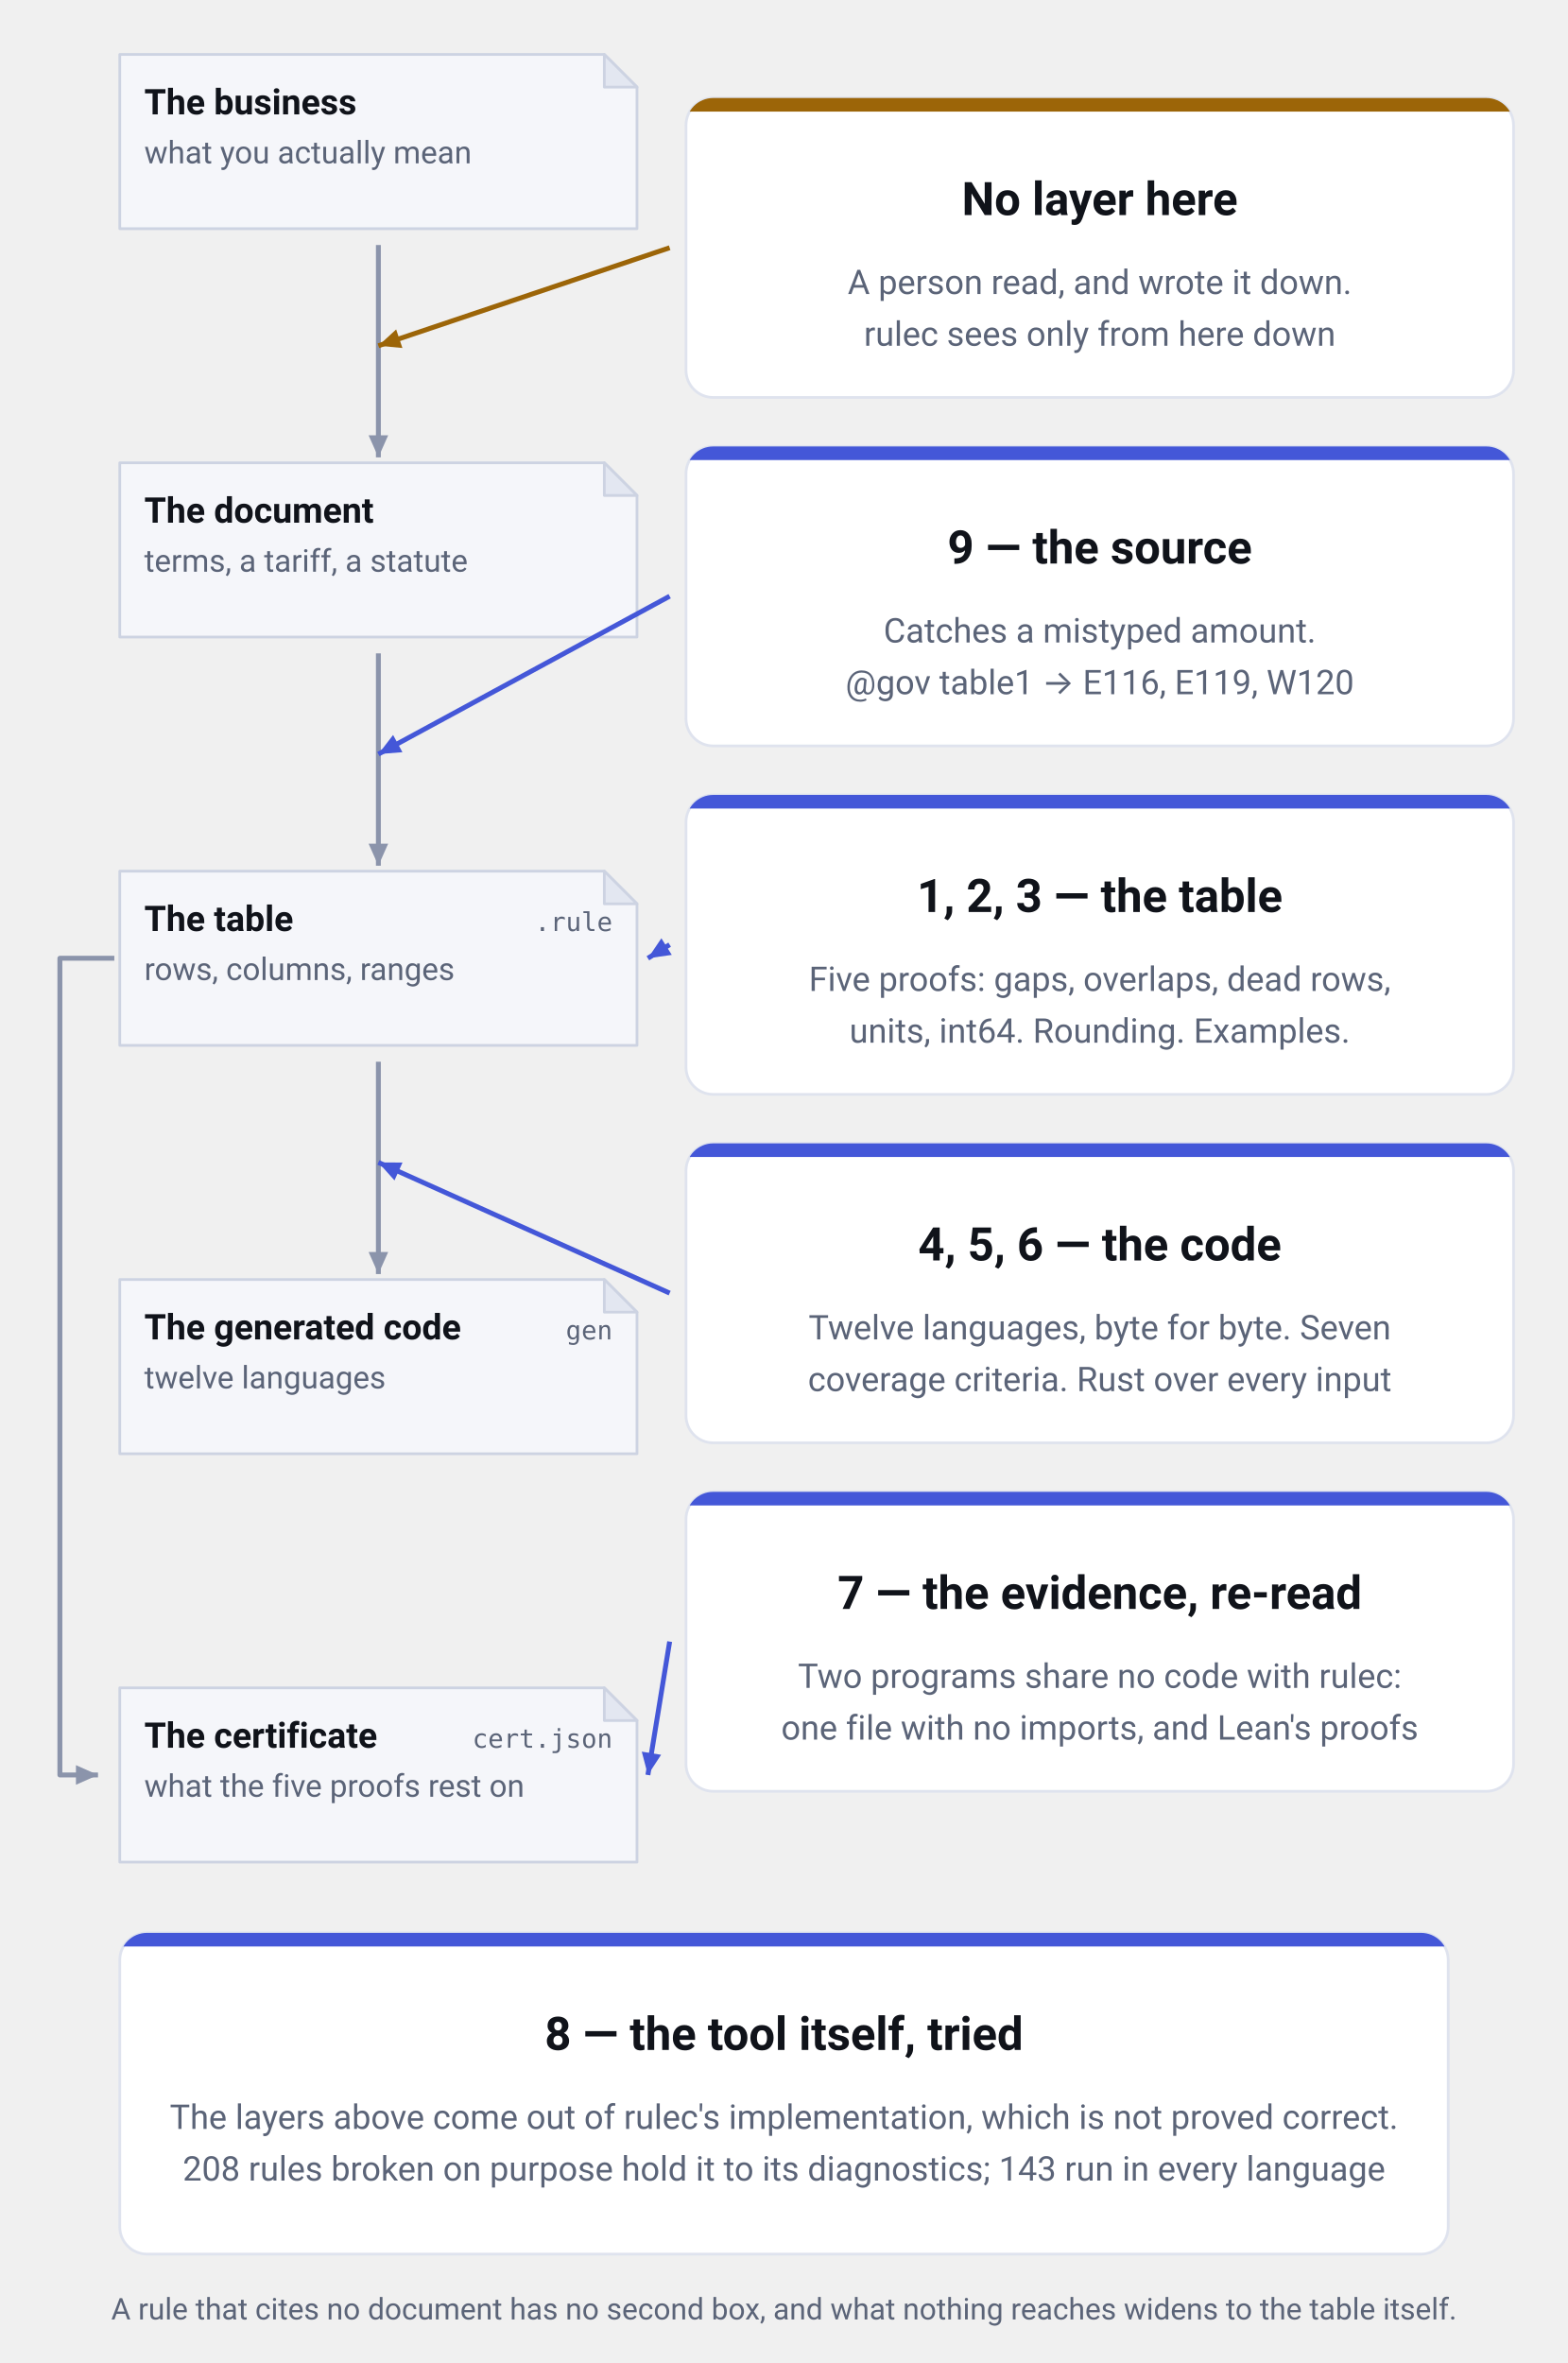
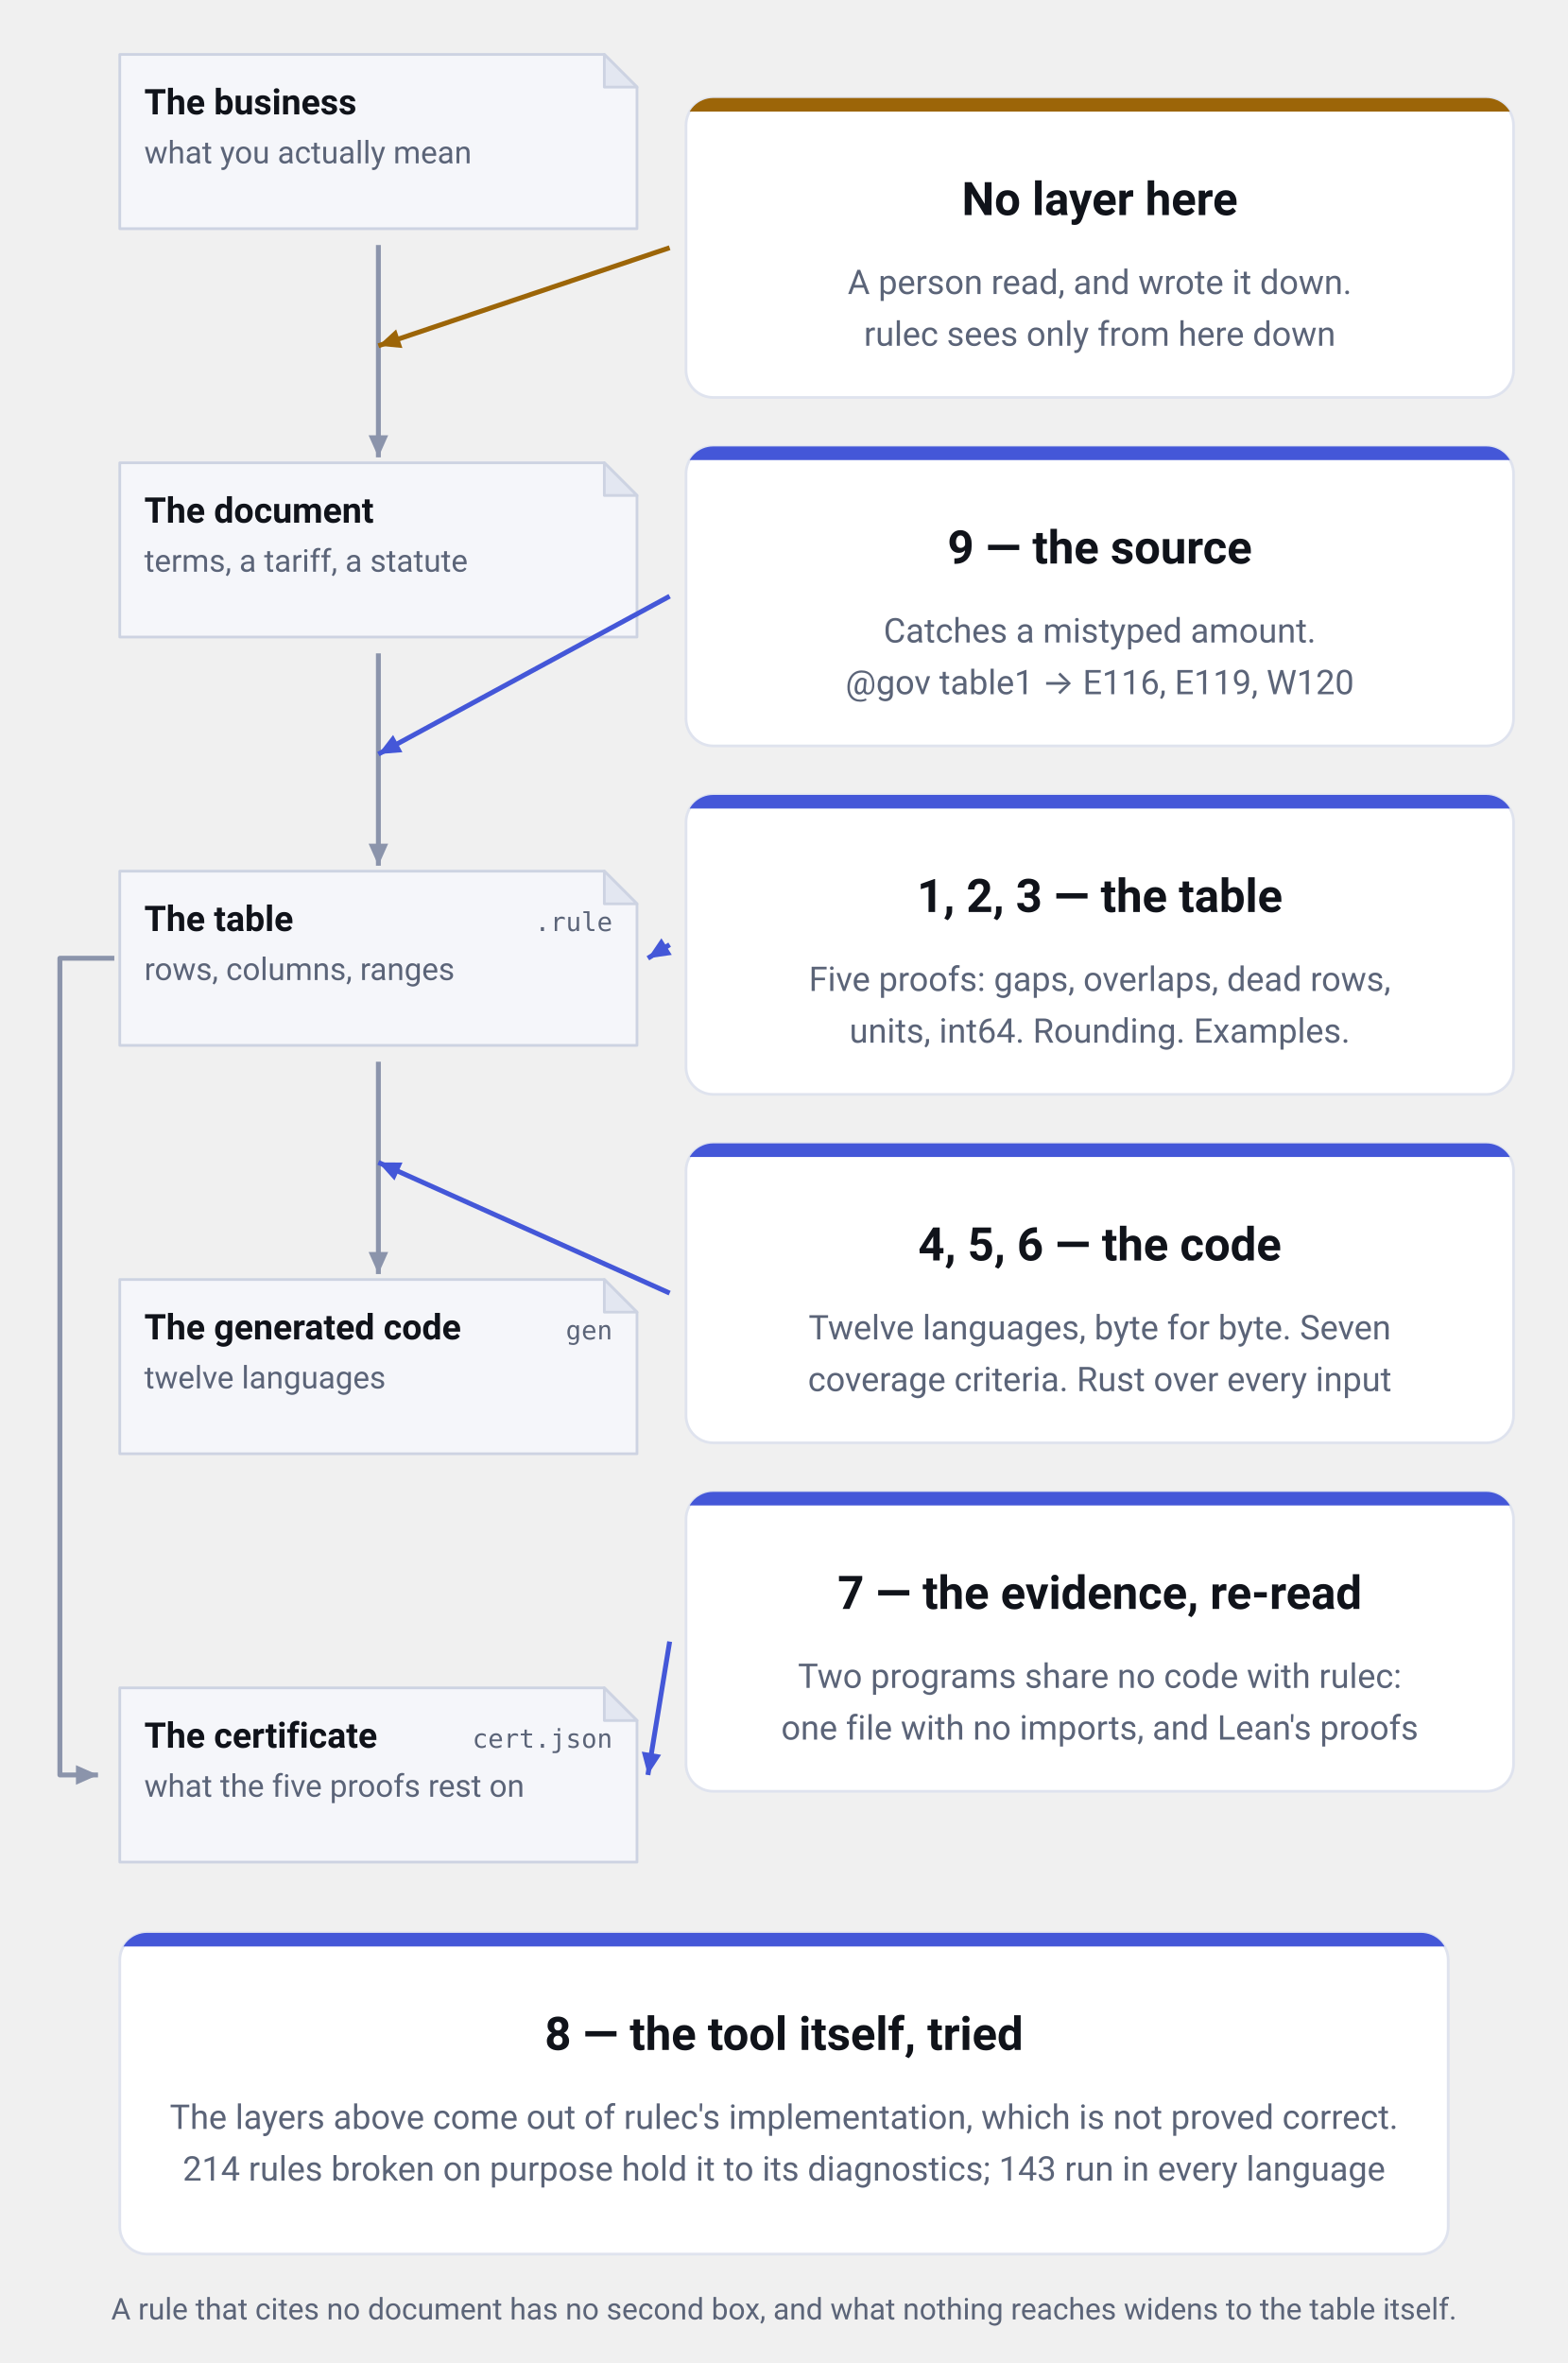
<svg xmlns="http://www.w3.org/2000/svg" viewBox="0 0 576 868" width="576" height="868" role="img" aria-label="What each of the nine layers stands between. Down the left run the business as it is, the document it was copied from, the table as written, and the generated code, each a copy of the one above it. The table produces one more thing, the certificate (cert.json, what the five proofs rest on), joined to it by a line that runs down the left margin. Between the document and the table stands layer 9, the source check (E116, E119, W120); between the table and the code stand layers 4, 5 and 6, the vectors, the coverage criteria and the model checker. The table itself is watched by layers 1, 2 and 3; the certificate is read back by layer 7, two programs that share no code with rulec. At the topmost joint, between the business and the document, there is no layer at all: that is where a person read and decided. Only layer 8, the repository's own tests, is aimed at the tool rather than at anything on the spine." font-family="-apple-system, BlinkMacSystemFont, &quot;Hiragino Sans&quot;, &quot;Noto Sans JP&quot;, &quot;Yu Gothic&quot;, Meiryo, &quot;Segoe UI&quot;, Roboto, sans-serif">
  <defs>
    <marker id="head-neutral" viewBox="0 0 10 10" refX="9" refY="5" markerWidth="9" markerHeight="9" markerUnits="userSpaceOnUse" orient="auto">
      <path d="M0,1 L9,5 L0,9 Z" fill="#8b94ab" />
    </marker>
    <marker id="head-accent" viewBox="0 0 10 10" refX="9" refY="5" markerWidth="9" markerHeight="9" markerUnits="userSpaceOnUse" orient="auto">
      <path d="M0,1 L9,5 L0,9 Z" fill="#4457d8" />
    </marker>
    <marker id="head-human" viewBox="0 0 10 10" refX="9" refY="5" markerWidth="9" markerHeight="9" markerUnits="userSpaceOnUse" orient="auto">
      <path d="M0,1 L9,5 L0,9 Z" fill="#9c6508" />
    </marker>
  </defs>
  <path d="M44,20 H222 L234,32 V84 H44 Z" fill="#f5f6fa" stroke="#cdd3e2" stroke-linejoin="round" />
  <path d="M222,20 V32 H234 Z" fill="#e3e7f1" stroke="#cdd3e2" stroke-linejoin="round" />
  <text x="53" y="42" font-size="13" font-weight="600" text-anchor="start" fill="#10131a">The business</text>
  <text x="53" y="60" font-size="11.5" font-weight="400" text-anchor="start" fill="#5b6478">what you actually mean</text>
  <path d="M44,170 H222 L234,182 V234 H44 Z" fill="#f5f6fa" stroke="#cdd3e2" stroke-linejoin="round" />
  <path d="M222,170 V182 H234 Z" fill="#e3e7f1" stroke="#cdd3e2" stroke-linejoin="round" />
  <text x="53" y="192" font-size="13" font-weight="600" text-anchor="start" fill="#10131a">The document</text>
  <text x="53" y="210" font-size="11.5" font-weight="400" text-anchor="start" fill="#5b6478">terms, a tariff, a statute</text>
  <path d="M44,320 H222 L234,332 V384 H44 Z" fill="#f5f6fa" stroke="#cdd3e2" stroke-linejoin="round" />
  <path d="M222,320 V332 H234 Z" fill="#e3e7f1" stroke="#cdd3e2" stroke-linejoin="round" />
  <text x="53" y="342" font-size="13" font-weight="600" text-anchor="start" fill="#10131a">The table</text>
  <text x="225" y="342" font-size="9.5" font-weight="400" text-anchor="end" fill="#5b6478" font-family="ui-monospace, SFMono-Regular, Menlo, Consolas, monospace">.rule</text>
  <text x="53" y="360" font-size="11.5" font-weight="400" text-anchor="start" fill="#5b6478">rows, columns, ranges</text>
  <path d="M44,470 H222 L234,482 V534 H44 Z" fill="#f5f6fa" stroke="#cdd3e2" stroke-linejoin="round" />
  <path d="M222,470 V482 H234 Z" fill="#e3e7f1" stroke="#cdd3e2" stroke-linejoin="round" />
  <text x="53" y="492" font-size="13" font-weight="600" text-anchor="start" fill="#10131a">The generated code</text>
  <text x="225" y="492" font-size="9.5" font-weight="400" text-anchor="end" fill="#5b6478" font-family="ui-monospace, SFMono-Regular, Menlo, Consolas, monospace">gen</text>
  <text x="53" y="510" font-size="11.5" font-weight="400" text-anchor="start" fill="#5b6478">twelve languages</text>
  <path d="M44,620 H222 L234,632 V684 H44 Z" fill="#f5f6fa" stroke="#cdd3e2" stroke-linejoin="round" />
  <path d="M222,620 V632 H234 Z" fill="#e3e7f1" stroke="#cdd3e2" stroke-linejoin="round" />
  <text x="53" y="642" font-size="13" font-weight="600" text-anchor="start" fill="#10131a">The certificate</text>
  <text x="225" y="642" font-size="9.5" font-weight="400" text-anchor="end" fill="#5b6478" font-family="ui-monospace, SFMono-Regular, Menlo, Consolas, monospace">cert.json</text>
  <text x="53" y="660" font-size="11.5" font-weight="400" text-anchor="start" fill="#5b6478">what the five proofs rest on</text>
  <line x1="139.0" y1="90" x2="139.0" y2="168" stroke="#8b94ab" stroke-width="1.8" marker-end="url(#head-neutral)" />
  <line x1="139.0" y1="240" x2="139.0" y2="318" stroke="#8b94ab" stroke-width="1.8" marker-end="url(#head-neutral)" />
  <line x1="139.0" y1="390" x2="139.0" y2="468" stroke="#8b94ab" stroke-width="1.8" marker-end="url(#head-neutral)" />
  <path d="M42,352.0 H22 V652.0 H36" fill="none" stroke="#8b94ab" stroke-width="1.8" stroke-linejoin="round" marker-end="url(#head-neutral)" />
  <clipPath id="clip-c0">
    <rect x="252" y="36" width="304" height="110" rx="10" />
  </clipPath>
  <rect x="252" y="36" width="304" height="110" rx="10" fill="#ffffff" stroke="#dfe3ee" />
  <rect x="252" y="36" width="304" height="5" fill="#9c6508" clip-path="url(#clip-c0)" />
  <text x="404.0" y="79" font-size="17" font-weight="700" text-anchor="middle" fill="#10131a">No layer here</text>
  <text x="404.0" y="108" font-size="12.5" font-weight="400" text-anchor="middle" fill="#5b6478">A person read, and wrote it down.</text>
  <text x="404.0" y="127" font-size="12.5" font-weight="400" text-anchor="middle" fill="#5b6478">rulec sees only from here down</text>
  <line x1="246" y1="91.0" x2="139.0" y2="127.0" stroke="#9c6508" stroke-width="1.8" marker-end="url(#head-human)" />
  <clipPath id="clip-c1">
    <rect x="252" y="164" width="304" height="110" rx="10" />
  </clipPath>
  <rect x="252" y="164" width="304" height="110" rx="10" fill="#ffffff" stroke="#dfe3ee" />
  <rect x="252" y="164" width="304" height="5" fill="#4457d8" clip-path="url(#clip-c1)" />
  <text x="404.0" y="207" font-size="17" font-weight="700" text-anchor="middle" fill="#10131a">9 — the source</text>
  <text x="404.0" y="236" font-size="12.5" font-weight="400" text-anchor="middle" fill="#5b6478">Catches a mistyped amount.</text>
  <text x="404.0" y="255" font-size="12.5" font-weight="400" text-anchor="middle" fill="#5b6478">@gov table1 → E116, E119, W120</text>
  <line x1="246" y1="219.0" x2="139.0" y2="277.0" stroke="#4457d8" stroke-width="1.8" marker-end="url(#head-accent)" />
  <clipPath id="clip-c2">
    <rect x="252" y="292" width="304" height="110" rx="10" />
  </clipPath>
  <rect x="252" y="292" width="304" height="110" rx="10" fill="#ffffff" stroke="#dfe3ee" />
  <rect x="252" y="292" width="304" height="5" fill="#4457d8" clip-path="url(#clip-c2)" />
  <text x="404.0" y="335" font-size="17" font-weight="700" text-anchor="middle" fill="#10131a">1, 2, 3 — the table</text>
  <text x="404.0" y="364" font-size="12.5" font-weight="400" text-anchor="middle" fill="#5b6478">Five proofs: gaps, overlaps, dead rows,</text>
  <text x="404.0" y="383" font-size="12.5" font-weight="400" text-anchor="middle" fill="#5b6478">units, int64. Rounding. Examples.</text>
  <line x1="246" y1="347.0" x2="238" y2="352.0" stroke="#4457d8" stroke-width="1.8" marker-end="url(#head-accent)" />
  <clipPath id="clip-c3">
    <rect x="252" y="420" width="304" height="110" rx="10" />
  </clipPath>
  <rect x="252" y="420" width="304" height="110" rx="10" fill="#ffffff" stroke="#dfe3ee" />
  <rect x="252" y="420" width="304" height="5" fill="#4457d8" clip-path="url(#clip-c3)" />
  <text x="404.0" y="463" font-size="17" font-weight="700" text-anchor="middle" fill="#10131a">4, 5, 6 — the code</text>
  <text x="404.0" y="492" font-size="12.5" font-weight="400" text-anchor="middle" fill="#5b6478">Twelve languages, byte for byte. Seven</text>
  <text x="404.0" y="511" font-size="12.5" font-weight="400" text-anchor="middle" fill="#5b6478">coverage criteria. Rust over every input</text>
  <line x1="246" y1="475.0" x2="139.0" y2="427.0" stroke="#4457d8" stroke-width="1.8" marker-end="url(#head-accent)" />
  <clipPath id="clip-c4">
    <rect x="252" y="548" width="304" height="110" rx="10" />
  </clipPath>
  <rect x="252" y="548" width="304" height="110" rx="10" fill="#ffffff" stroke="#dfe3ee" />
  <rect x="252" y="548" width="304" height="5" fill="#4457d8" clip-path="url(#clip-c4)" />
  <text x="404.0" y="591" font-size="17" font-weight="700" text-anchor="middle" fill="#10131a">7 — the evidence, re-read</text>
  <text x="404.0" y="620" font-size="12.5" font-weight="400" text-anchor="middle" fill="#5b6478">Two programs share no code with rulec:</text>
  <text x="404.0" y="639" font-size="12.5" font-weight="400" text-anchor="middle" fill="#5b6478">one file with no imports, and Lean's proofs</text>
  <line x1="246" y1="603.0" x2="238" y2="652.0" stroke="#4457d8" stroke-width="1.8" marker-end="url(#head-accent)" />
  <clipPath id="clip-foot">
    <rect x="44" y="710" width="488" height="118" rx="10" />
  </clipPath>
  <rect x="44" y="710" width="488" height="118" rx="10" fill="#ffffff" stroke="#dfe3ee" />
  <rect x="44" y="710" width="488" height="5" fill="#4457d8" clip-path="url(#clip-foot)" />
  <text x="288.0" y="753" font-size="17" font-weight="700" text-anchor="middle" fill="#10131a">8 — the tool itself, tried</text>
  <text x="288.0" y="782" font-size="12.5" font-weight="400" text-anchor="middle" fill="#5b6478">The layers above come out of rulec's implementation, which is not proved correct.</text>
-   <text x="288.0" y="801" font-size="12.5" font-weight="400" text-anchor="middle" fill="#5b6478">208 rules broken on purpose hold it to its diagnostics; 143 run in every language</text>
+   <text x="288.0" y="801" font-size="12.5" font-weight="400" text-anchor="middle" fill="#5b6478">214 rules broken on purpose hold it to its diagnostics; 143 run in every language</text>
  <text x="288.0" y="852" font-size="11" font-weight="400" text-anchor="middle" fill="#5b6478">A rule that cites no document has no second box, and what nothing reaches widens to the table itself.</text>
</svg>
